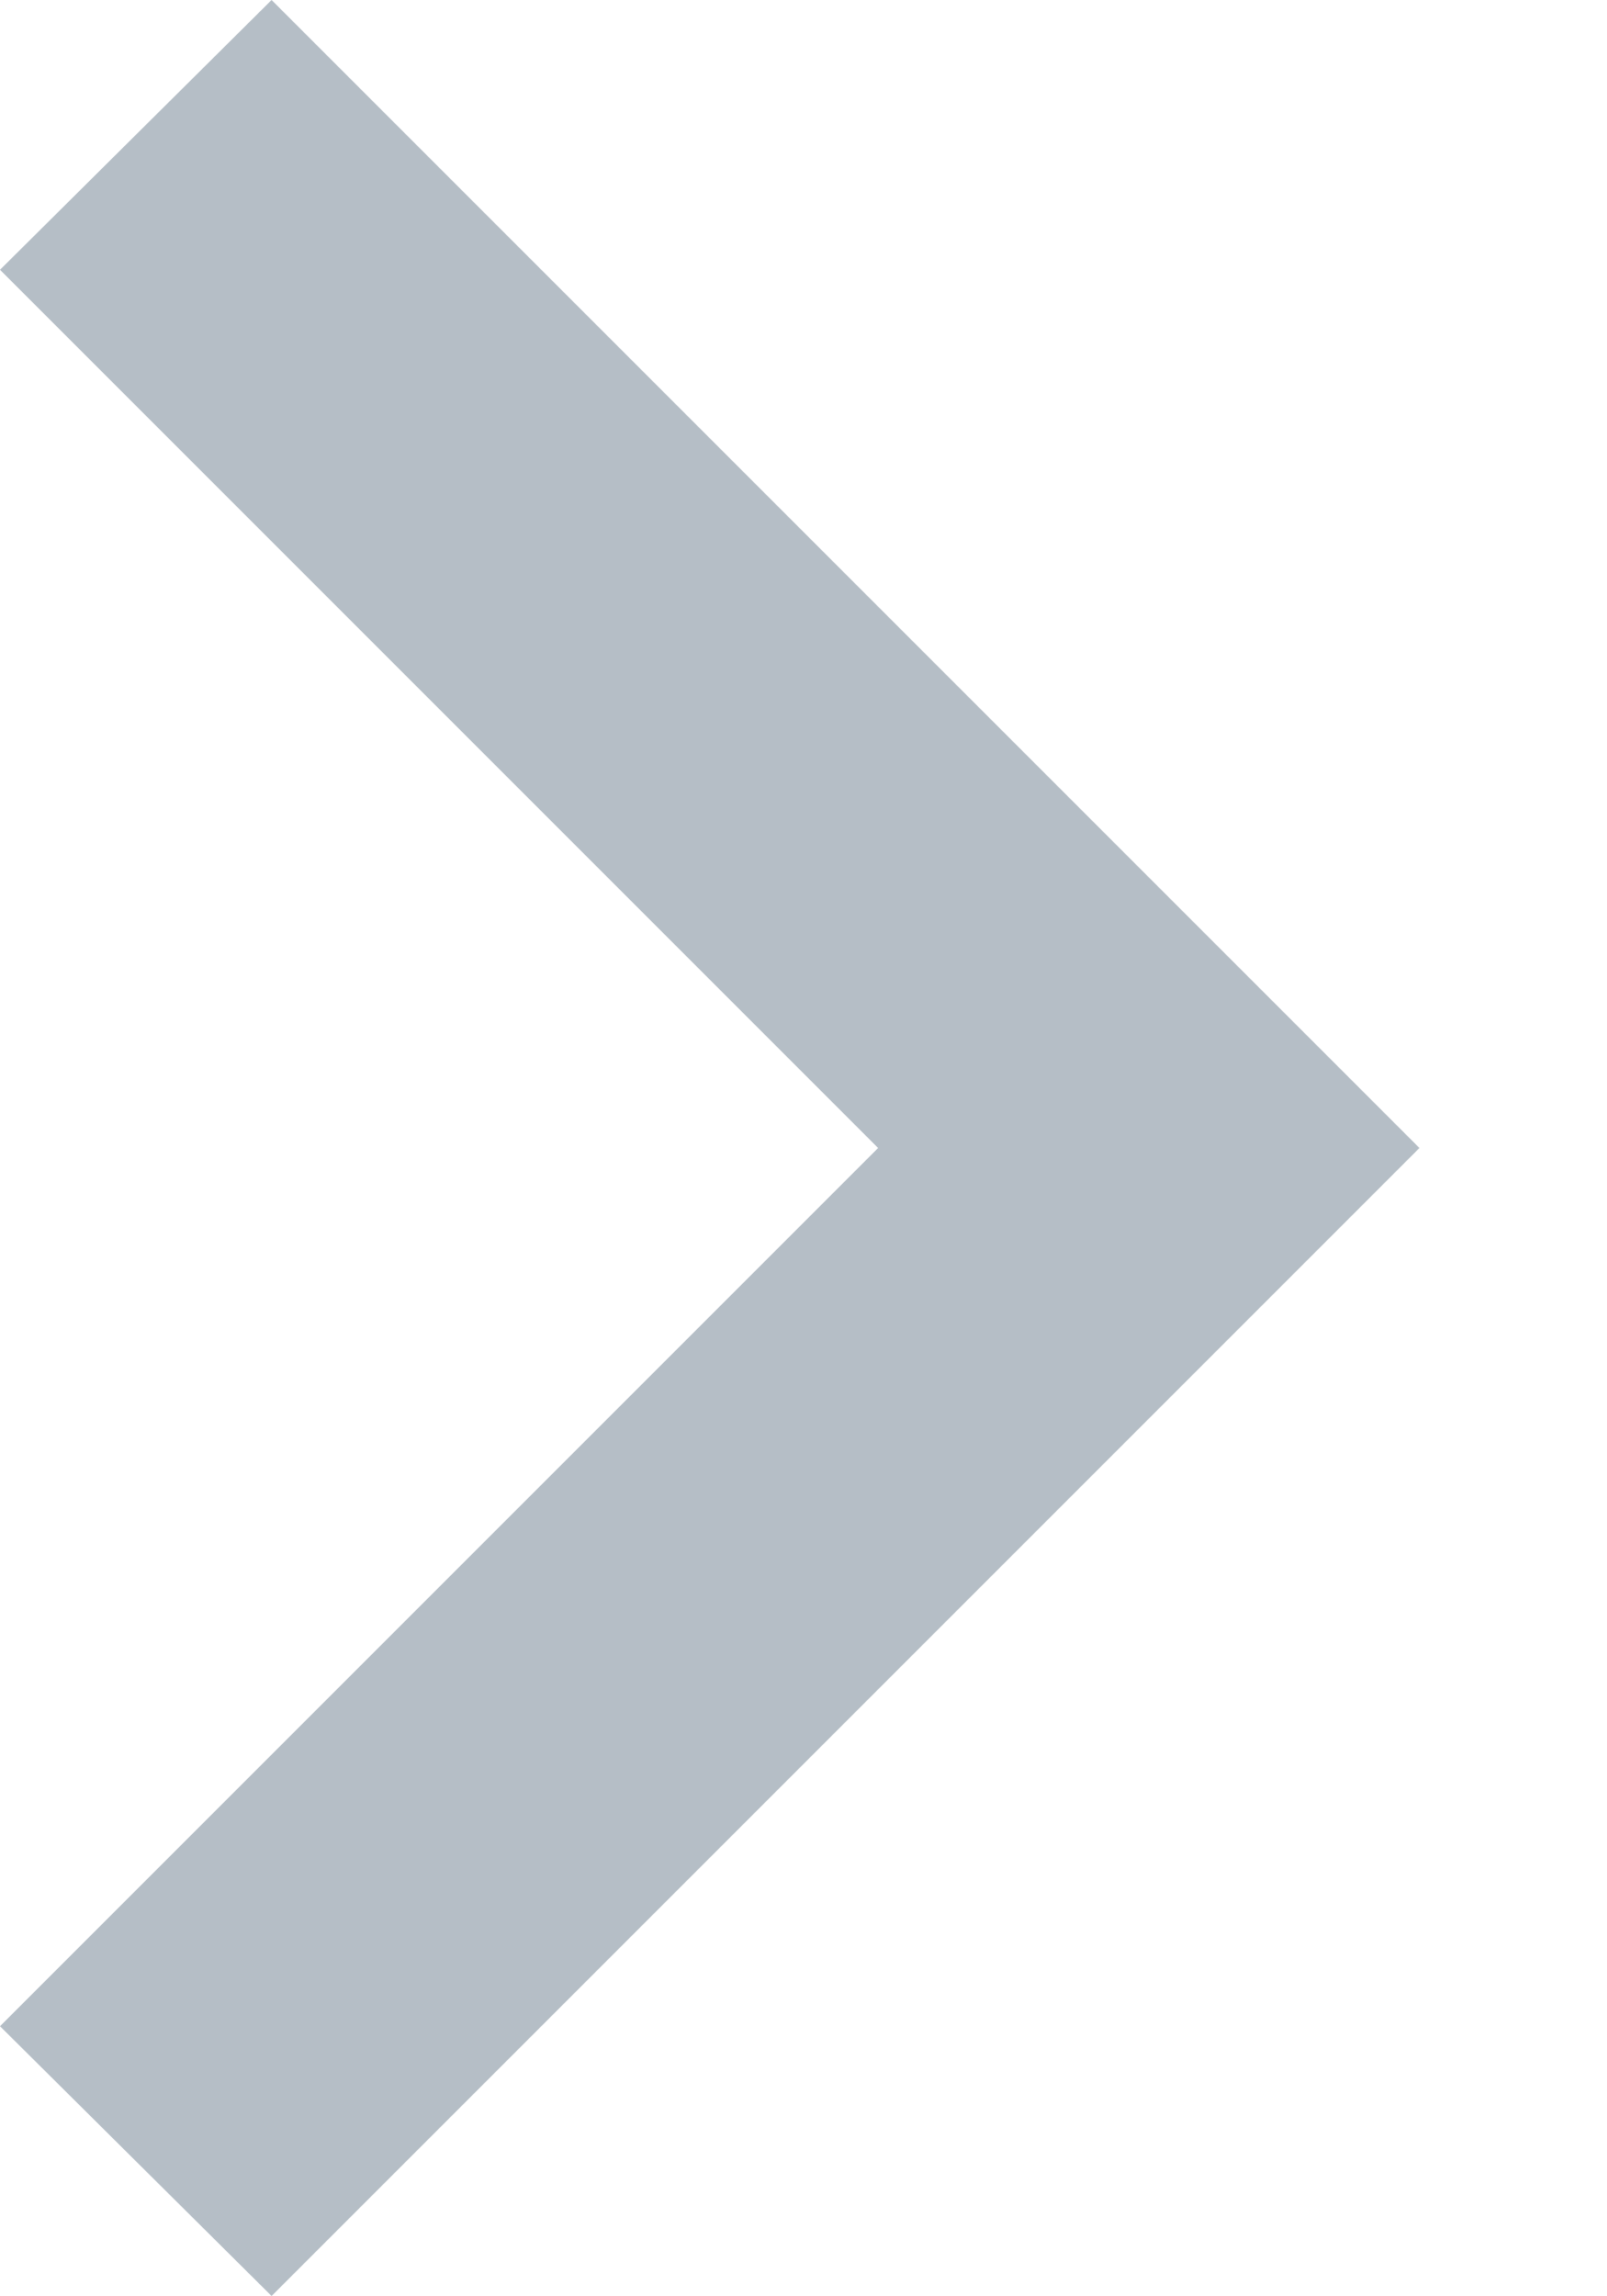
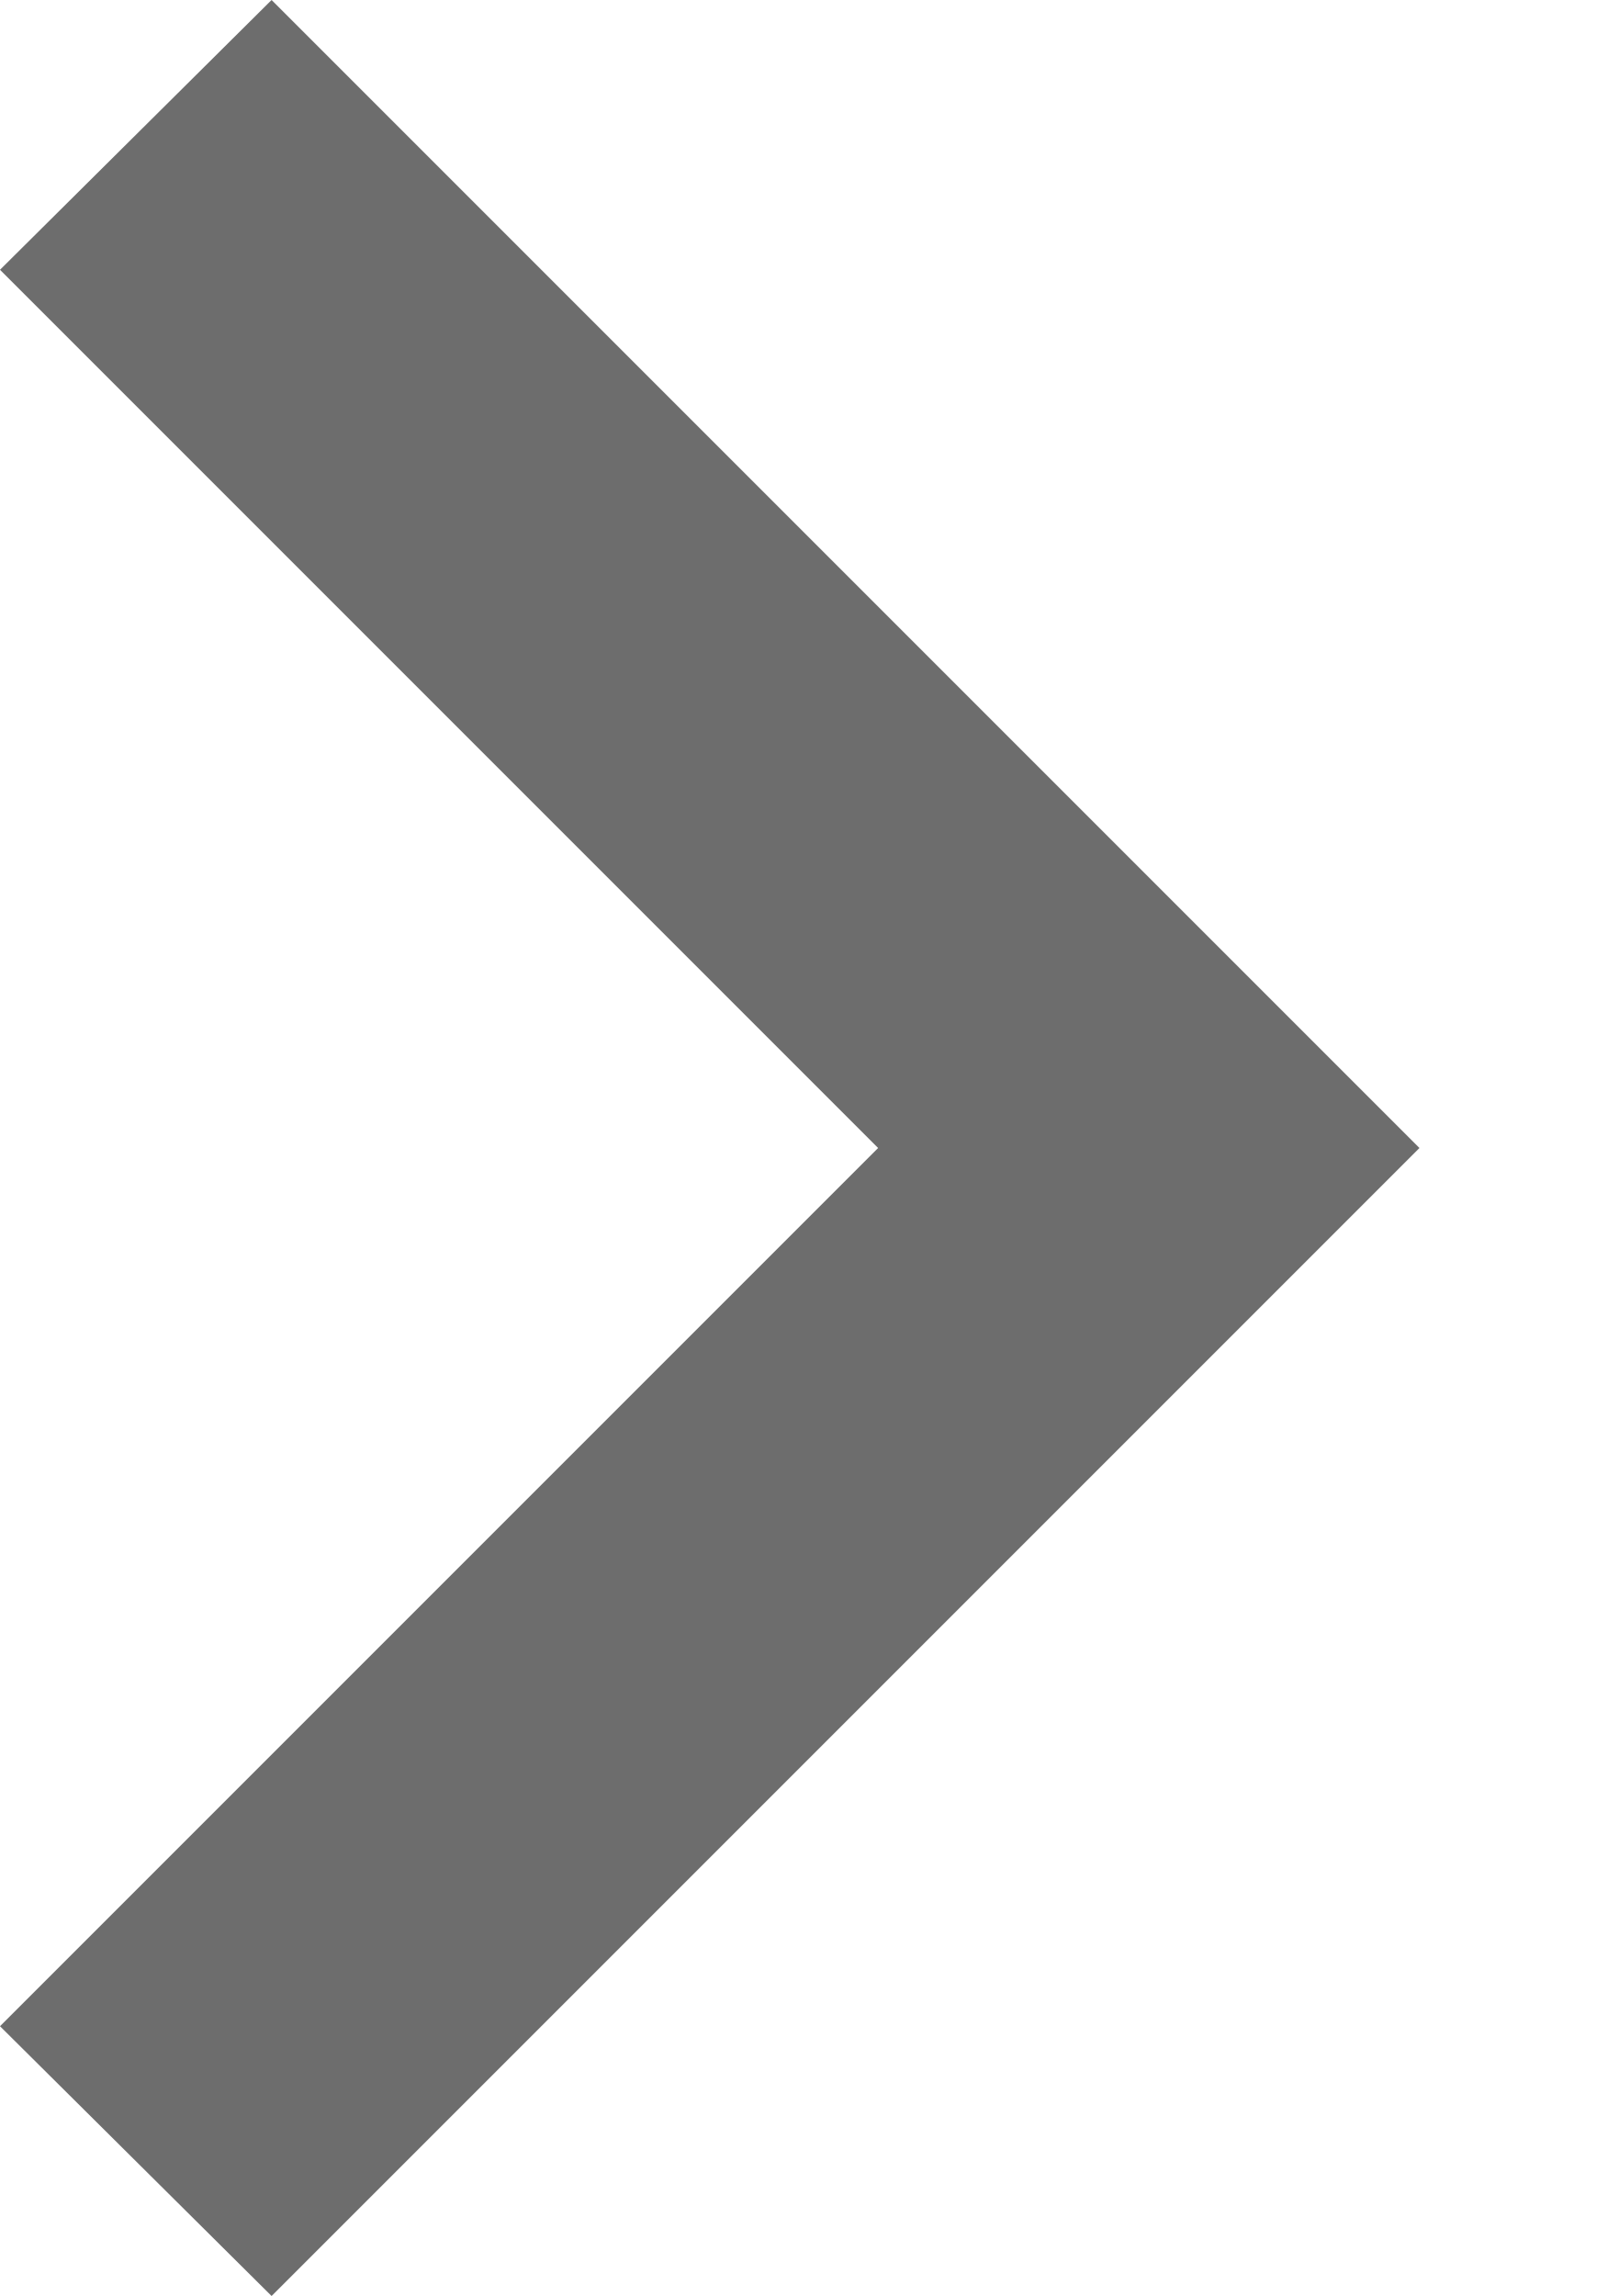
<svg xmlns="http://www.w3.org/2000/svg" width="7" height="10" viewBox="0 0 7 10" fill="none">
-   <path d="M0 8.825L3.825 5L0 1.175L1.183 0L6.183 5L1.183 10L0 8.825Z" fill="#B5BEC6" />
+   <path d="M0 8.825L3.825 5L0 1.175L1.183 0L6.183 5L1.183 10L0 8.825Z" fill="#0D0D0D" fill-opacity="0.6" />
</svg>
